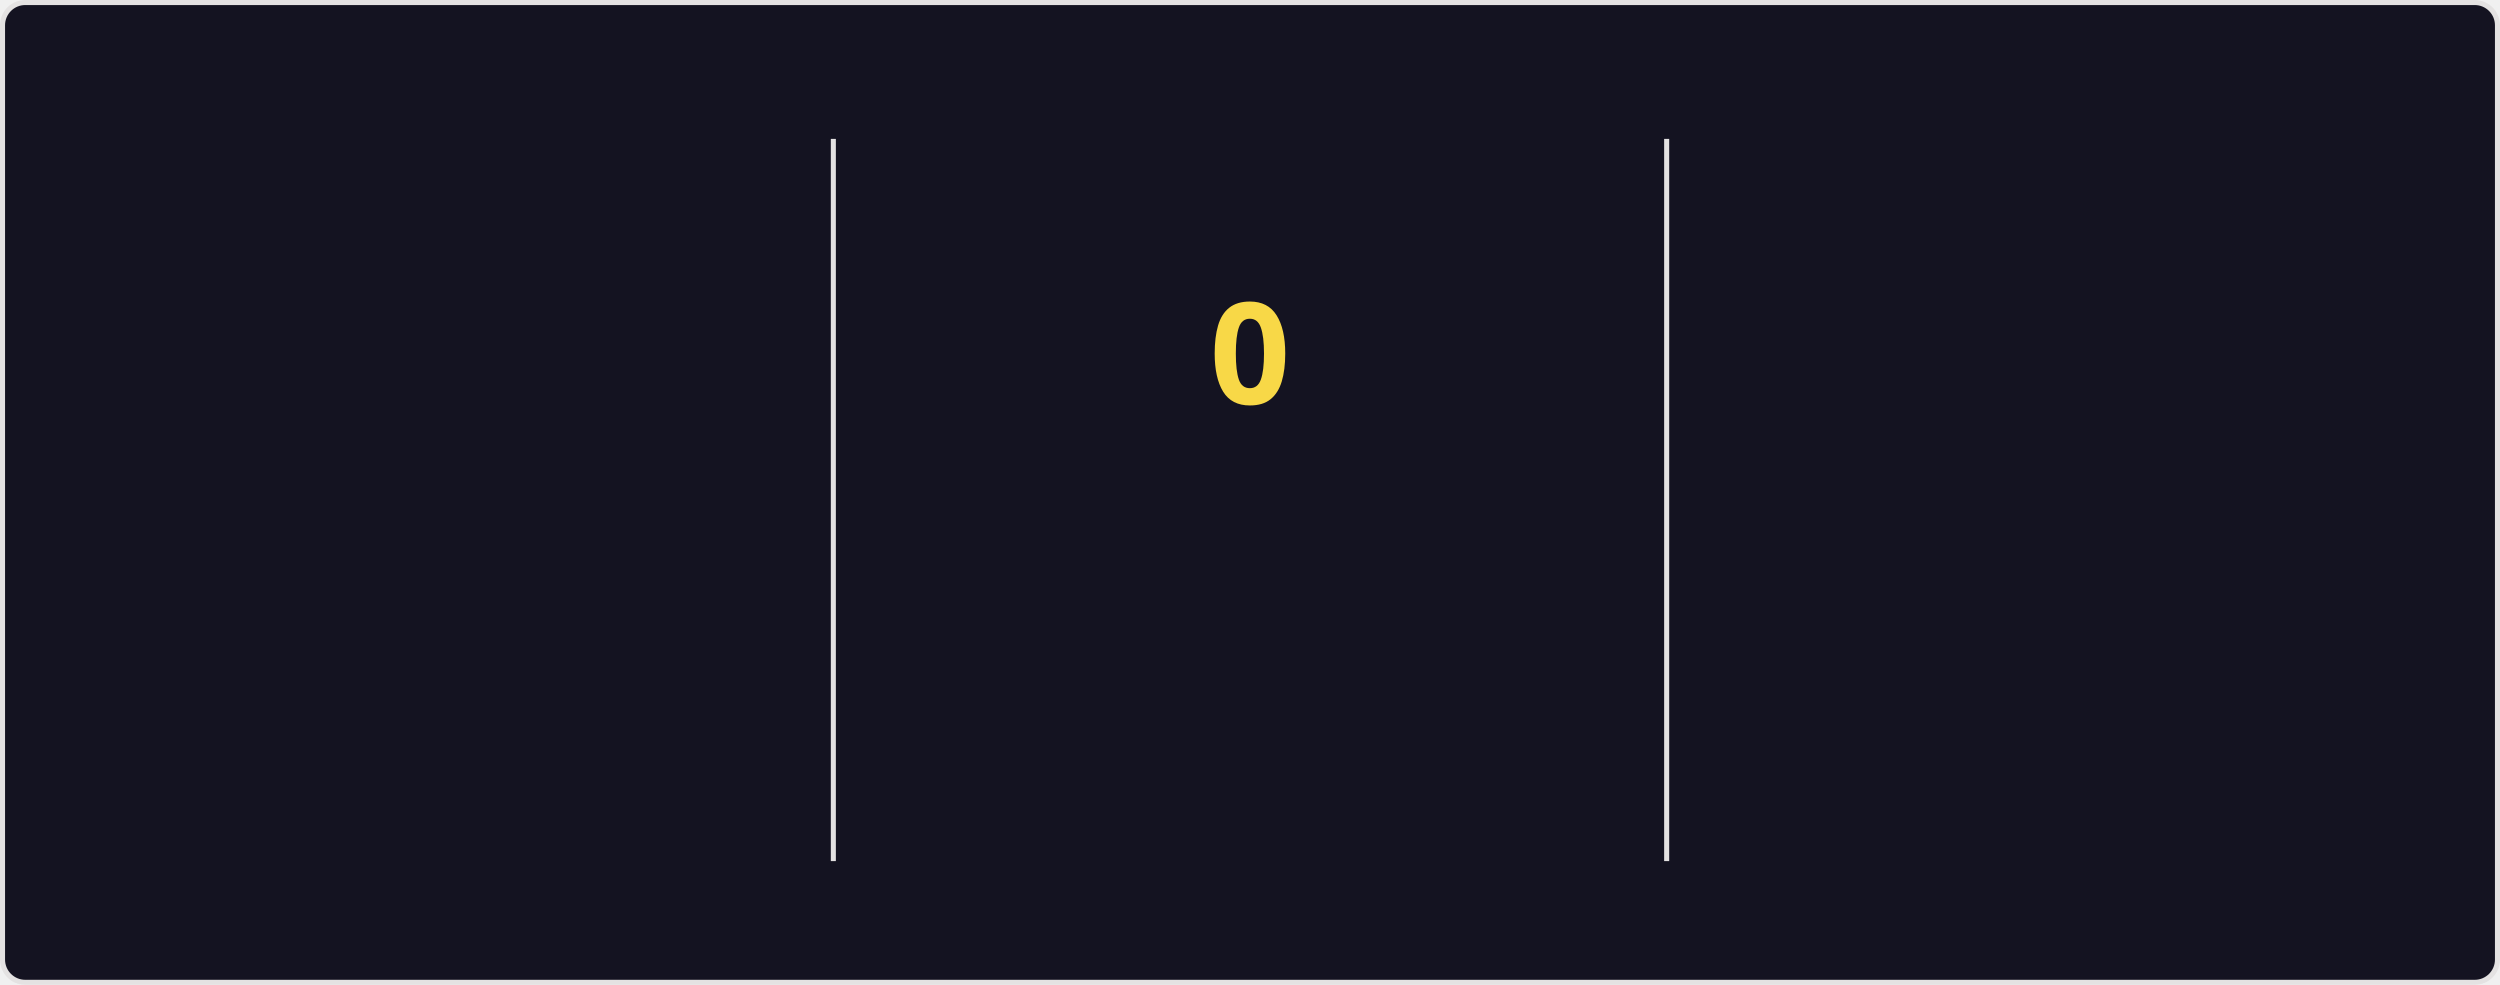
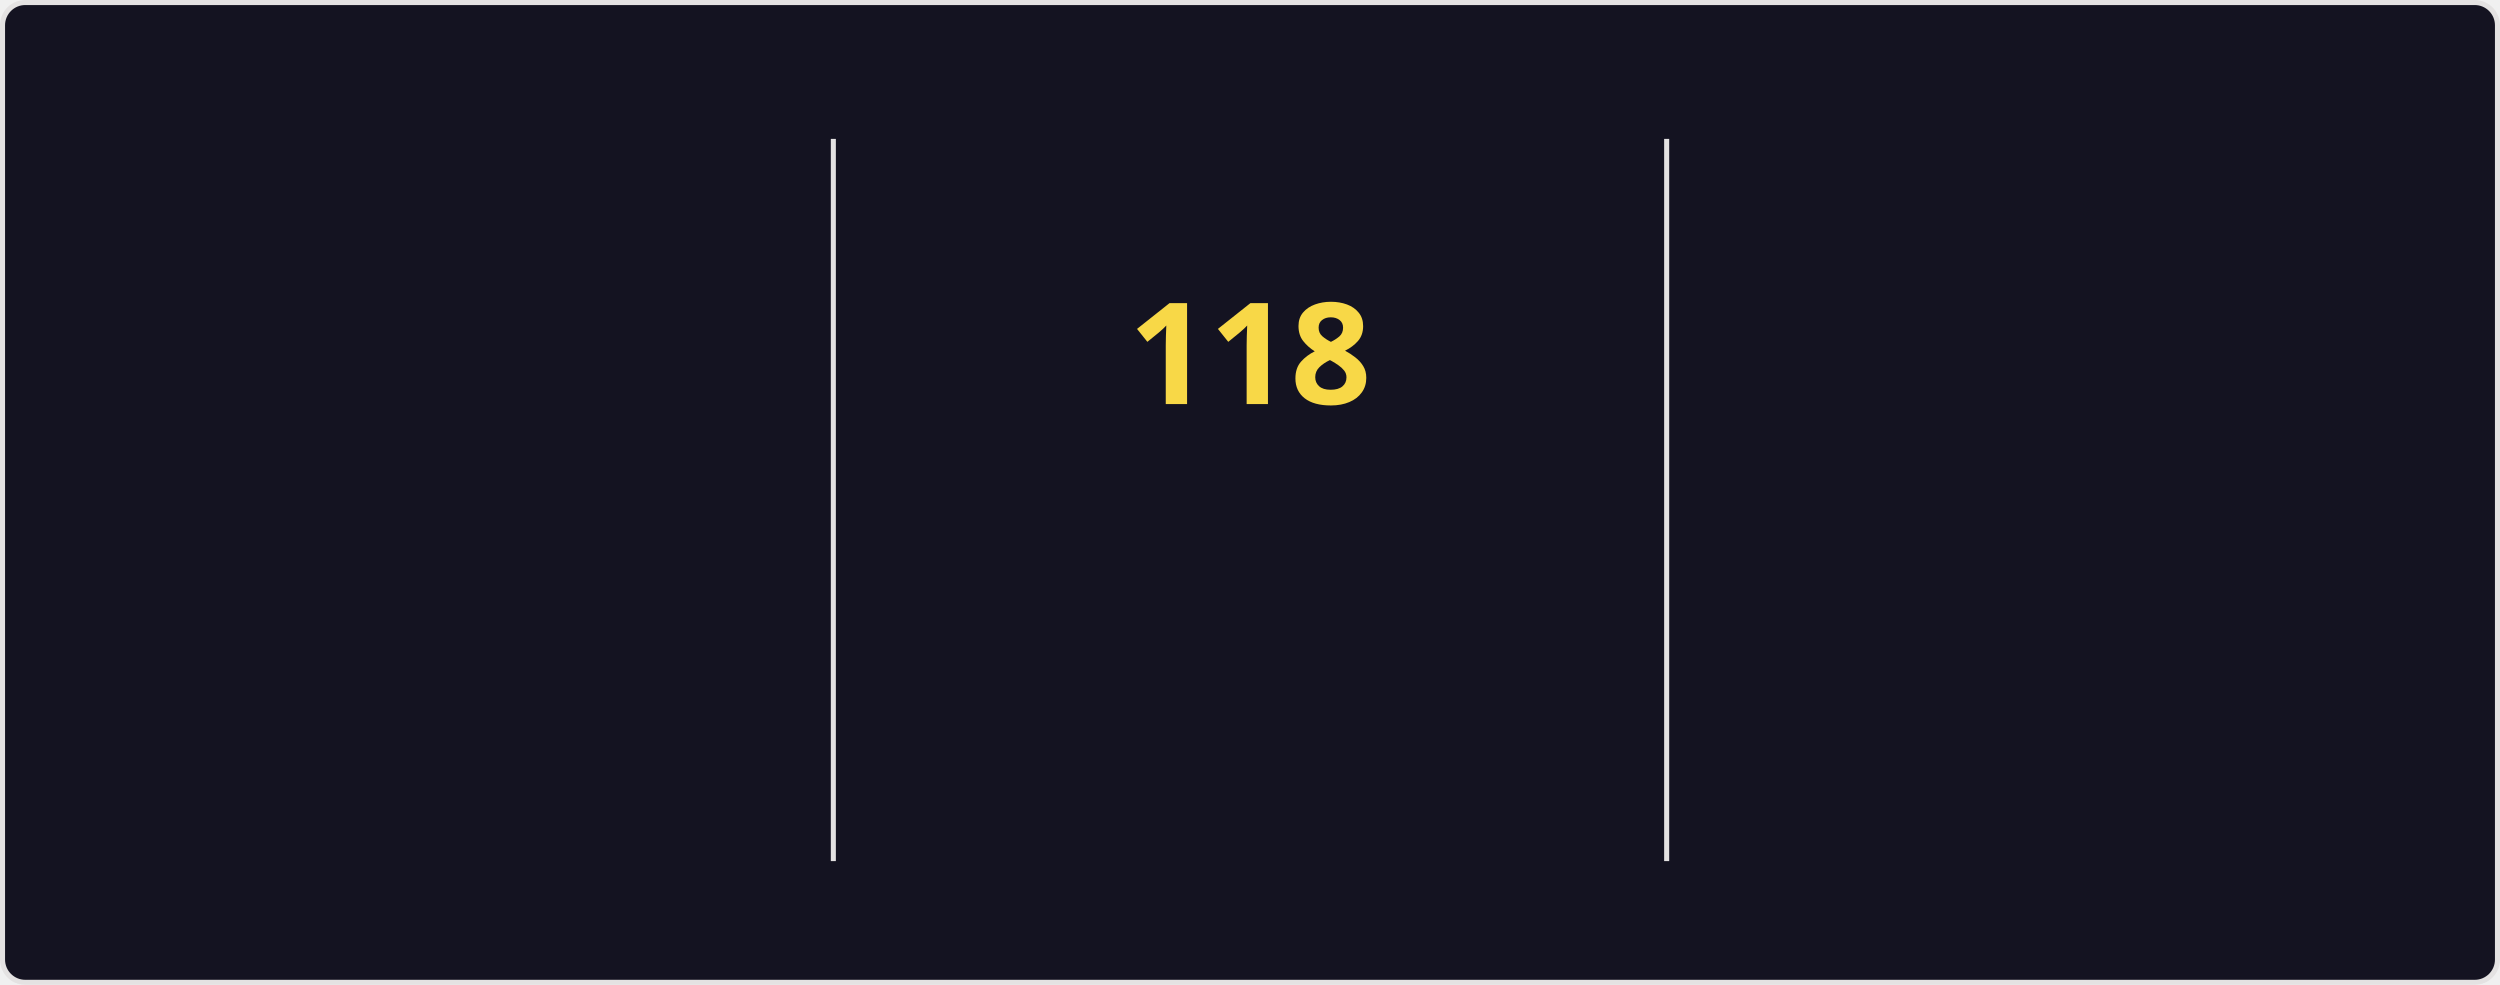
<svg xmlns="http://www.w3.org/2000/svg" style="isolation: isolate" viewBox="0 0 495 195" width="495px" height="195px" direction="ltr">
  <style>
    @keyframes currstreak {
      0% { font-size: 3px; opacity: 0.2; }
      80% { font-size: 34px; opacity: 1; }
      100% { font-size: 28px; opacity: 1; }
    }
    @keyframes fadein {
      0% { opacity: 0; }
      100% { opacity: 1; }
    }
    .big-number {
      font-family: "Segoe UI", Ubuntu, sans-serif;
      font-weight: 700;
      font-size: 28px;
      fill: #fe428e;
    }
    .label {
      font-family: "Segoe UI", Ubuntu, sans-serif;
      font-weight: 400;
      font-size: 14px;
      fill: #fe428e;
    }
    .range-text {
      font-family: "Segoe UI", Ubuntu, sans-serif;
      font-weight: 400;
      font-size: 12px;
      fill: #a9fef7;
    }
    .current-streak-num {
      font-family: "Segoe UI", Ubuntu, sans-serif;
      font-weight: 700;
      font-size: 28px;
      fill: #f8d847;
    }</style>
  <defs>
    <clipPath id="outer_rectangle">
      <rect width="495" height="195" rx="4.5" />
    </clipPath>
    <mask id="mask_out_ring_behind_fire">
      <rect width="495" height="195" fill="white" />
      <ellipse id="mask-ellipse" cx="247.5" cy="32" rx="13" ry="18" fill="black" />
    </mask>
  </defs>
  <g clip-path="url(#outer_rectangle)">
    <g style="isolation: isolate">
      <rect fill="#141321" rx="4.5" x="0.5" y="0.5" width="494" height="194" stroke="#e4e2e2" />
    </g>
    <g style="isolation: isolate">
      <line x1="165" y1="28" x2="165" y2="170" vector-effect="non-scaling-stroke" stroke-width="1" stroke="#e4e2e2" stroke-linejoin="miter" stroke-linecap="square" stroke-miterlimit="3" />
      <line x1="330" y1="28" x2="330" y2="170" vector-effect="non-scaling-stroke" stroke-width="1" stroke="#e4e2e2" stroke-linejoin="miter" stroke-linecap="square" stroke-miterlimit="3" />
    </g>
    <g style="isolation: isolate">
      <g transform="translate(82.5, 48)">
        <text x="0" y="32" stroke-width="0" text-anchor="middle" class="big-number" style="opacity: 0; animation: fadein 0.5s linear forwards 0.6s">
            7.3K
          </text>
      </g>
      <g transform="translate(82.5, 84)">
        <text x="0" y="32" stroke-width="0" text-anchor="middle" class="label" style="opacity: 0; animation: fadein 0.5s linear forwards 0.7s">
            Total Contributions
          </text>
      </g>
      <g transform="translate(82.5, 114)">
        <text x="0" y="32" stroke-width="0" text-anchor="middle" class="range-text" style="opacity: 0; animation: fadein 0.5s linear forwards 0.8s">
            Nov 2 - Present
          </text>
      </g>
    </g>
    <g style="isolation: isolate">
      <g mask="url(#mask_out_ring_behind_fire)">
        <circle cx="247.5" cy="71" r="40" fill="none" stroke="#fe428e" stroke-width="5" style="opacity: 0; animation: fadein 0.5s linear forwards 0.4s" />
      </g>
      <g transform="translate(247.5, 19.5)" stroke-opacity="0" style="opacity: 0; animation: fadein 0.5s linear forwards 0.6s">
        <path d="M -12 -0.5 L 15 -0.5 L 15 23.5 L -12 23.5 L -12 -0.5 Z" fill="none" />
        <path d="M 1.5 0.67 C 1.5 0.67 2.24 3.32 2.24 5.47 C 2.24 7.53 0.89 9.2 -1.17 9.2 C -3.23 9.2 -4.79 7.53 -4.79 5.47 L -4.76 5.11 C -6.78 7.51 -8 10.62 -8 13.99 C -8 18.41 -4.42 22 0 22 C 4.42 22 8 18.41 8 13.99 C 8 8.6 5.41 3.79 1.5 0.67 Z M -0.29 19 C -2.07 19 -3.51 17.6 -3.51 15.86 C -3.51 14.24 -2.46 13.1 -0.7 12.74 C 1.07 12.38 2.9 11.53 3.92 10.16 C 4.31 11.45 4.51 12.81 4.51 14.2 C 4.51 16.85 2.36 19 -0.29 19 Z" fill="#fe428e" stroke-opacity="0" />
      </g>
      <g transform="translate(247.5, 48)">
        <text x="0" y="32" stroke-width="0" text-anchor="middle" class="current-streak-num" style="animation: currstreak 0.6s linear forwards">
-             0
+             118
          </text>
      </g>
      <g transform="translate(247.5, 108)">
        <text x="0" y="32" stroke-width="0" text-anchor="middle" class="label" style="opacity: 0; animation: fadein 0.5s linear forwards 0.9s">
            Current Streak
          </text>
      </g>
      <g transform="translate(247.5, 145)">
        <text x="0" y="21" stroke-width="0" text-anchor="middle" class="range-text" style="opacity: 0; animation: fadein 0.5s linear forwards 0.9s">
-             0 days
+             Jul 12 - Nov 6
          </text>
      </g>
    </g>
    <g style="isolation: isolate">
      <g transform="translate(412.5, 48)">
        <text x="0" y="32" stroke-width="0" text-anchor="middle" class="big-number" style="opacity: 0; animation: fadein 0.5s linear forwards 1.2s">
-             117
+             118
          </text>
      </g>
      <g transform="translate(412.5, 84)">
        <text x="0" y="32" stroke-width="0" text-anchor="middle" class="label" style="opacity: 0; animation: fadein 0.5s linear forwards 1.3s">
            Longest Streak
          </text>
      </g>
      <g transform="translate(412.5, 114)">
        <text x="0" y="32" stroke-width="0" text-anchor="middle" class="range-text" style="opacity: 0; animation: fadein 0.5s linear forwards 1.4s">
-             Jul 12 - Nov 5
+             Jul 12 - Nov 6
          </text>
      </g>
    </g>
  </g>
</svg>
